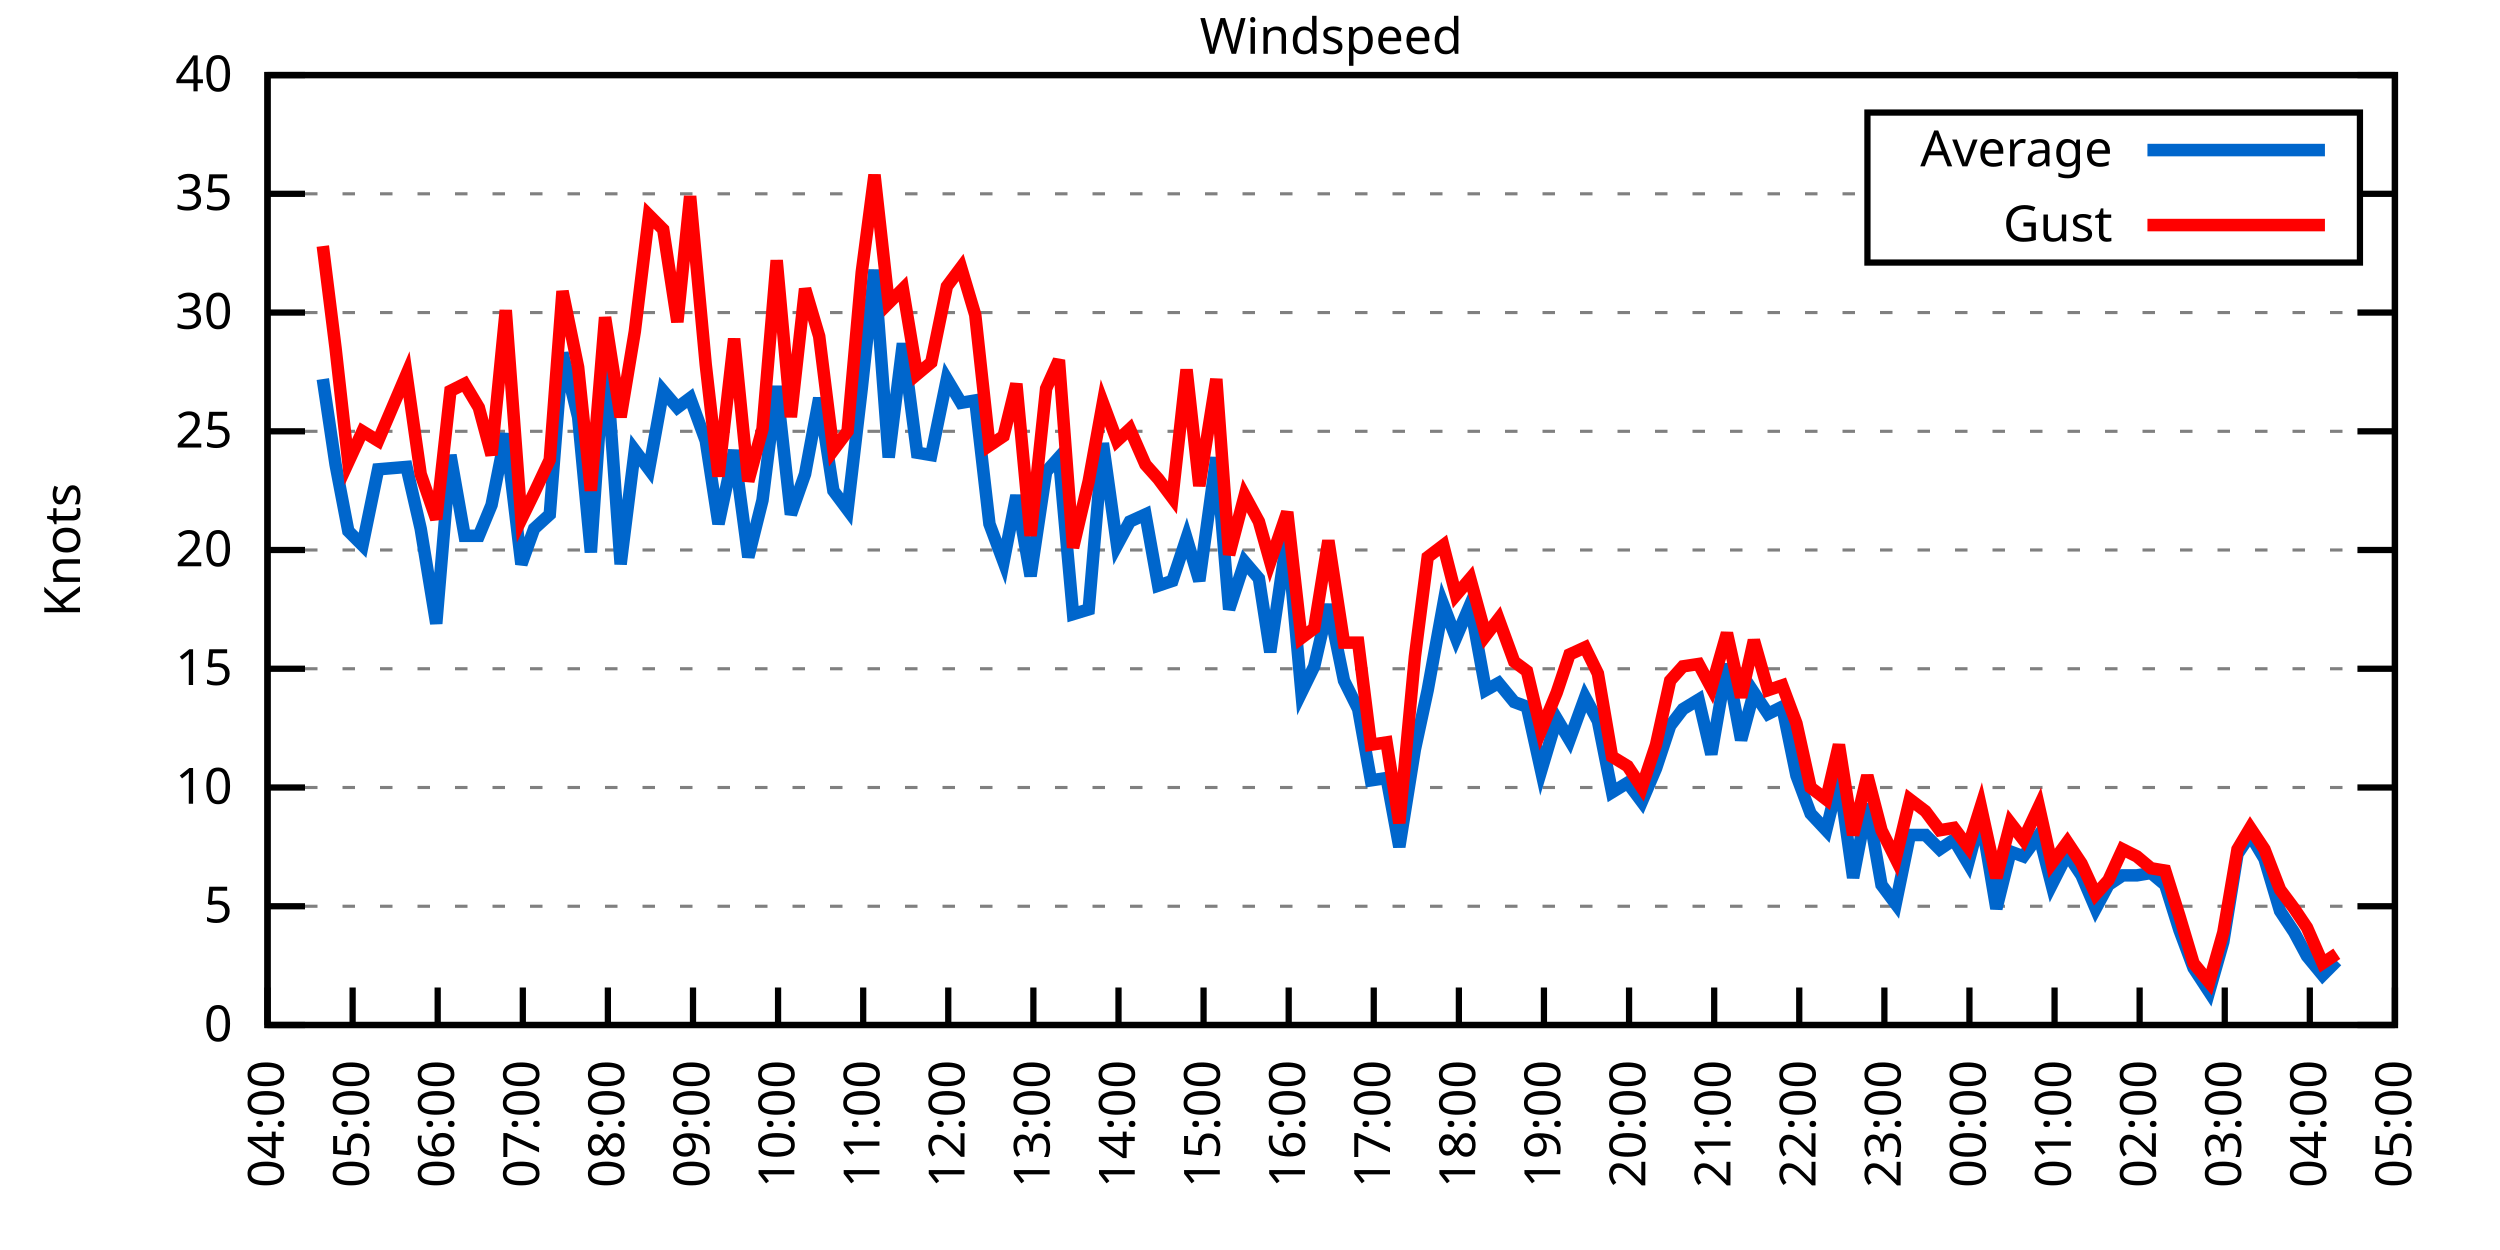
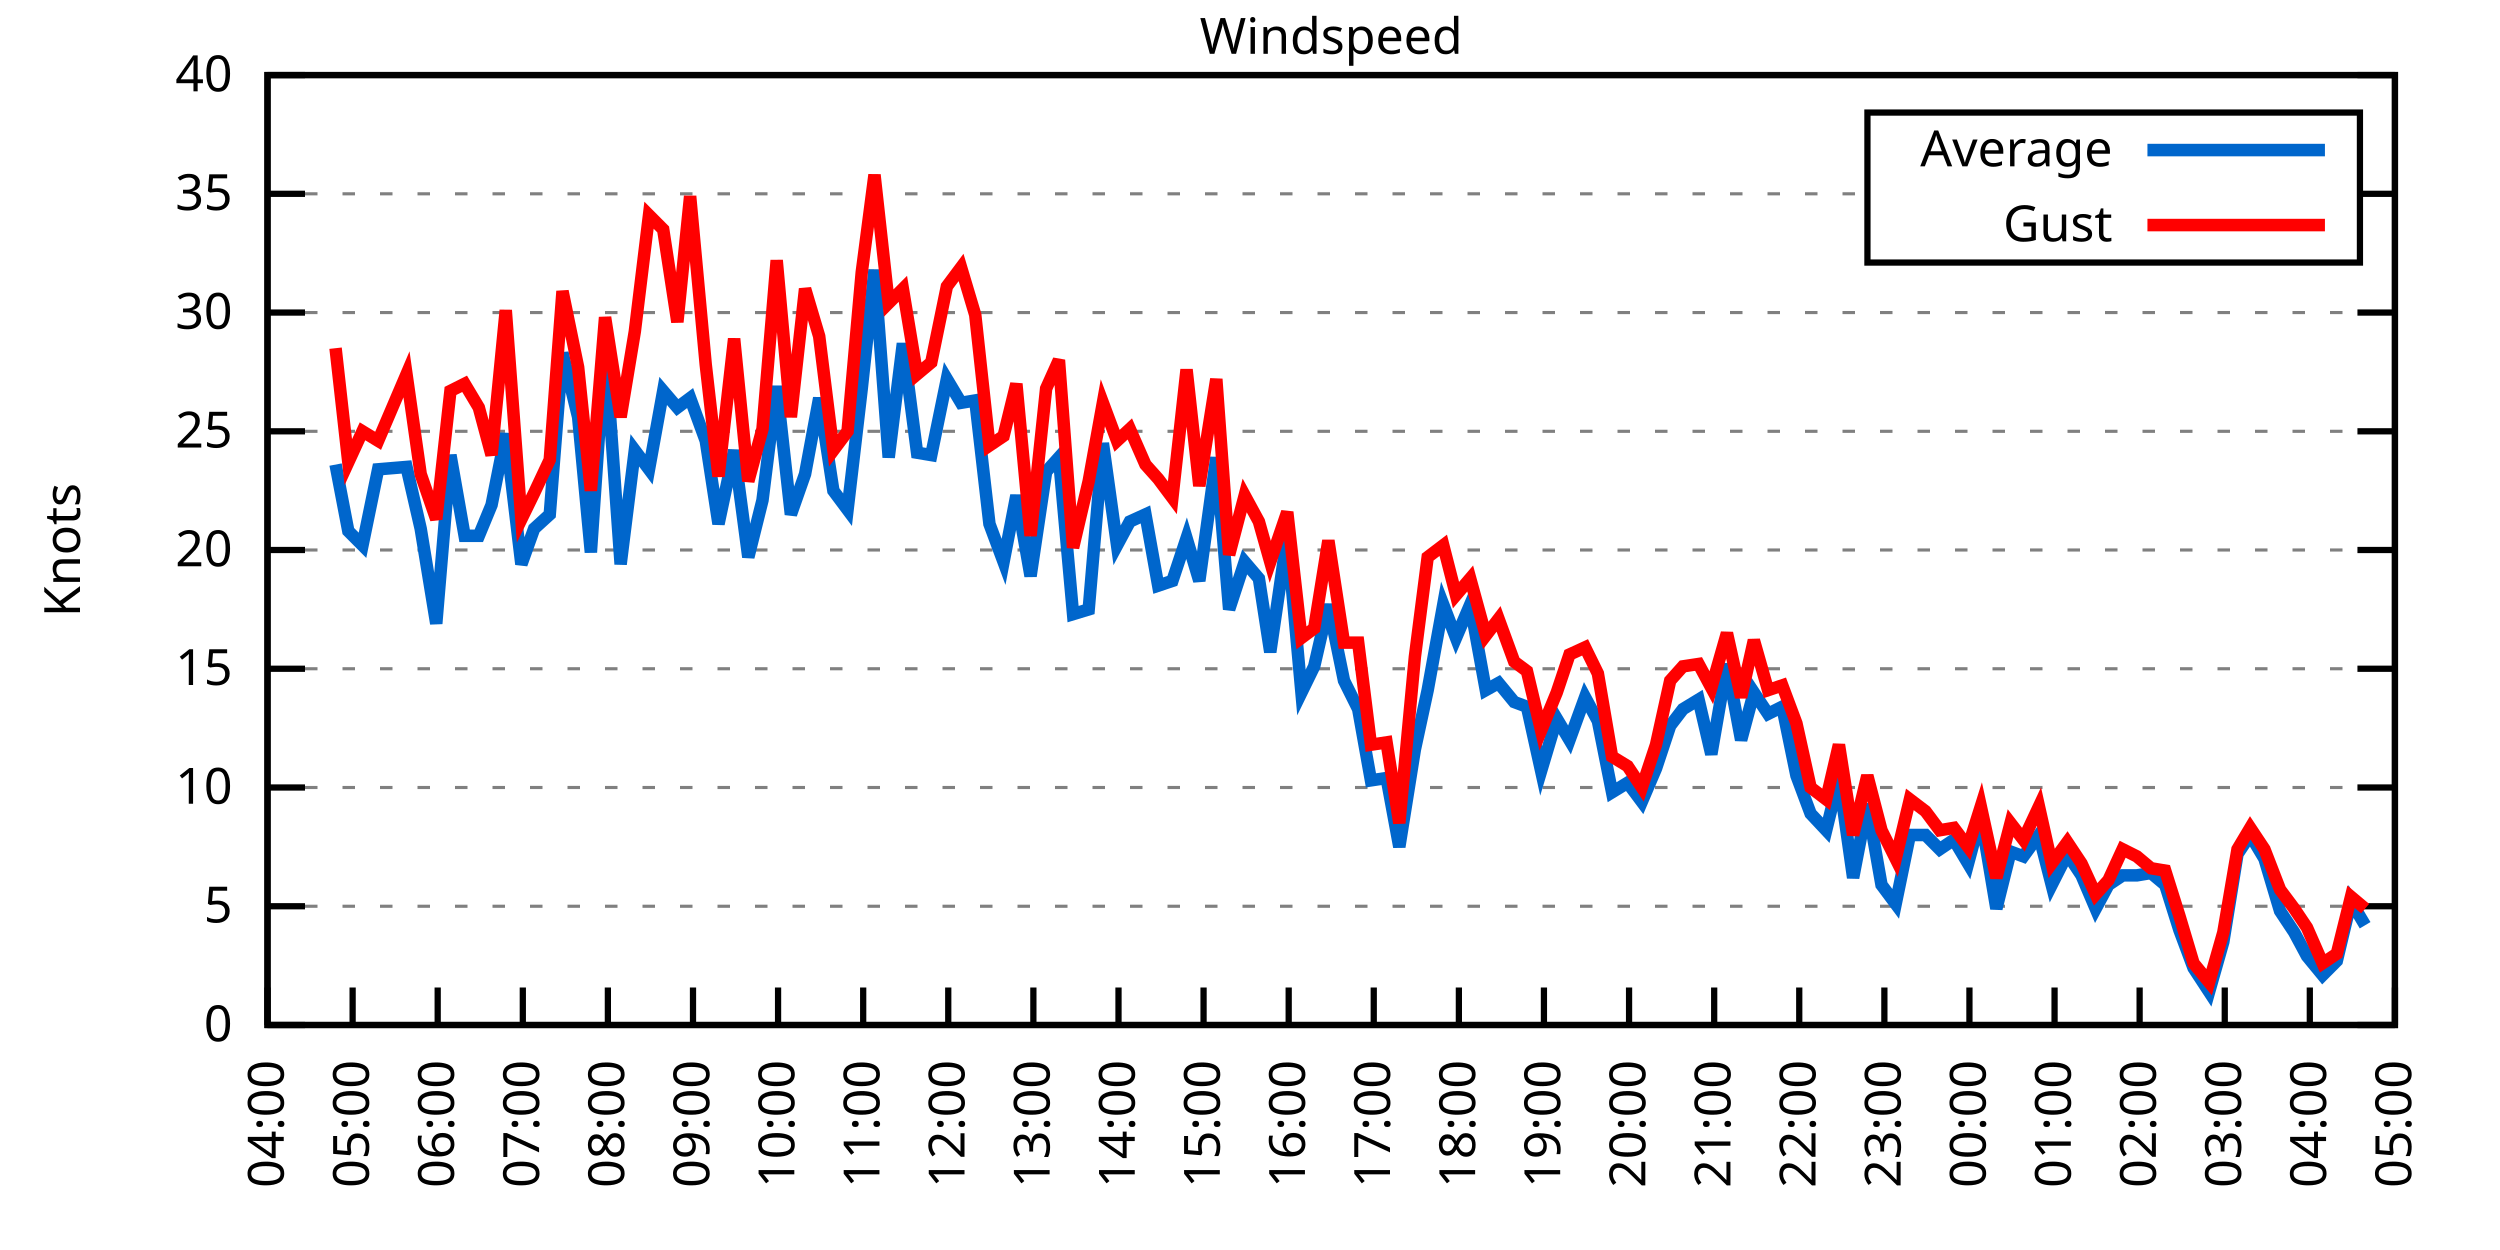
<svg xmlns="http://www.w3.org/2000/svg" xmlns:xlink="http://www.w3.org/1999/xlink" width="400" height="200" viewBox="0 0 400 200">
  <g id="gnuplot_canvas">
    <rect x="0" y="0" width="400" height="200" fill="none" />
    <defs>
      <circle id="gpDot" r="0.5" stroke-width="0.5" stroke="currentColor" />
      <path id="gpPt0" stroke-width="0.333" stroke="currentColor" d="M-1,0 h2 M0,-1 v2" />
      <path id="gpPt1" stroke-width="0.333" stroke="currentColor" d="M-1,-1 L1,1 M1,-1 L-1,1" />
      <path id="gpPt2" stroke-width="0.333" stroke="currentColor" d="M-1,0 L1,0 M0,-1 L0,1 M-1,-1 L1,1 M-1,1 L1,-1" />
      <rect id="gpPt3" stroke-width="0.333" stroke="currentColor" x="-1" y="-1" width="2" height="2" />
      <rect id="gpPt4" stroke-width="0.333" stroke="currentColor" fill="currentColor" x="-1" y="-1" width="2" height="2" />
      <circle id="gpPt5" stroke-width="0.333" stroke="currentColor" cx="0" cy="0" r="1" />
      <use xlink:href="#gpPt5" id="gpPt6" fill="currentColor" stroke="none" />
      <path id="gpPt7" stroke-width="0.333" stroke="currentColor" d="M0,-1.33 L-1.33,0.67 L1.33,0.67 z" />
      <use xlink:href="#gpPt7" id="gpPt8" fill="currentColor" stroke="none" />
      <use xlink:href="#gpPt7" id="gpPt9" stroke="currentColor" transform="rotate(180)" />
      <use xlink:href="#gpPt9" id="gpPt10" fill="currentColor" stroke="none" />
      <use xlink:href="#gpPt3" id="gpPt11" stroke="currentColor" transform="rotate(45)" />
      <use xlink:href="#gpPt11" id="gpPt12" fill="currentColor" stroke="none" />
      <path id="gpPt13" stroke-width="0.333" stroke="currentColor" d="M0,1.330 L1.265,0.411 L0.782,-1.067 L-0.782,-1.076 L-1.265,0.411 z" />
      <use xlink:href="#gpPt13" id="gpPt14" fill="currentColor" stroke="none" />
      <filter id="textbox" filterUnits="objectBoundingBox" x="0" y="0" height="1" width="1">
        <feFlood flood-color="white" flood-opacity="1" result="bgnd" />
        <feComposite in="SourceGraphic" in2="bgnd" operator="atop" />
      </filter>
      <filter id="greybox" filterUnits="objectBoundingBox" x="0" y="0" height="1" width="1">
        <feFlood flood-color="lightgrey" flood-opacity="1" result="grey" />
        <feComposite in="SourceGraphic" in2="grey" operator="atop" />
      </filter>
    </defs>
    <g fill="none" color="white" stroke="currentColor" stroke-width="1.00" stroke-linecap="butt" stroke-linejoin="miter">
</g>
    <g fill="none" color="black" stroke="currentColor" stroke-width="1.00" stroke-linecap="butt" stroke-linejoin="miter">
      <g stroke="none" shape-rendering="crispEdges">
        <polygon fill="rgb(255, 255, 255)" points="42.80,164.00 383.18,164.00 383.18,12.02 42.80,12.02 " />
      </g>
    </g>
    <g fill="none" color="black" stroke="currentColor" stroke-width="1.00" stroke-linecap="butt" stroke-linejoin="miter">
</g>
    <g fill="none" color="black" stroke="black" stroke-width="0.50" stroke-linecap="butt" stroke-linejoin="miter">
</g>
    <g fill="none" color="gray" stroke="currentColor" stroke-width="0.50" stroke-linecap="butt" stroke-linejoin="miter">
      <path stroke="gray" stroke-dasharray="2,4" class="gridline" d="M42.80,164.00 L383.19,164.00  " />
    </g>
    <g fill="none" color="gray" stroke="gray" stroke-width="1.00" stroke-linecap="butt" stroke-linejoin="miter">
</g>
    <g fill="none" color="black" stroke="currentColor" stroke-width="1.00" stroke-linecap="butt" stroke-linejoin="miter">
      <path stroke="black" d="M42.80,164.00 L48.80,164.00 M383.19,164.00 L377.19,164.00  " />
      <g transform="translate(37.20,166.60)" stroke="none" fill="black" font-family="Sans" font-size="8.00" text-anchor="end">
        <text>
          <tspan font-family="Sans"> 0</tspan>
        </text>
      </g>
    </g>
    <g fill="none" color="black" stroke="currentColor" stroke-width="1.00" stroke-linecap="butt" stroke-linejoin="miter">
</g>
    <g fill="none" color="black" stroke="black" stroke-width="0.50" stroke-linecap="butt" stroke-linejoin="miter">
</g>
    <g fill="none" color="gray" stroke="currentColor" stroke-width="0.50" stroke-linecap="butt" stroke-linejoin="miter">
      <path stroke="gray" stroke-dasharray="2,4" class="gridline" d="M42.80,145.00 L383.19,145.00  " />
    </g>
    <g fill="none" color="gray" stroke="gray" stroke-width="1.00" stroke-linecap="butt" stroke-linejoin="miter">
</g>
    <g fill="none" color="black" stroke="currentColor" stroke-width="1.00" stroke-linecap="butt" stroke-linejoin="miter">
      <path stroke="black" d="M42.80,145.00 L48.80,145.00 M383.19,145.00 L377.19,145.00  " />
      <g transform="translate(37.20,147.60)" stroke="none" fill="black" font-family="Sans" font-size="8.00" text-anchor="end">
        <text>
          <tspan font-family="Sans"> 5</tspan>
        </text>
      </g>
    </g>
    <g fill="none" color="black" stroke="currentColor" stroke-width="1.00" stroke-linecap="butt" stroke-linejoin="miter">
</g>
    <g fill="none" color="black" stroke="black" stroke-width="0.50" stroke-linecap="butt" stroke-linejoin="miter">
</g>
    <g fill="none" color="gray" stroke="currentColor" stroke-width="0.50" stroke-linecap="butt" stroke-linejoin="miter">
      <path stroke="gray" stroke-dasharray="2,4" class="gridline" d="M42.80,126.00 L383.19,126.00  " />
    </g>
    <g fill="none" color="gray" stroke="gray" stroke-width="1.00" stroke-linecap="butt" stroke-linejoin="miter">
</g>
    <g fill="none" color="black" stroke="currentColor" stroke-width="1.00" stroke-linecap="butt" stroke-linejoin="miter">
      <path stroke="black" d="M42.80,126.00 L48.80,126.00 M383.19,126.00 L377.19,126.00  " />
      <g transform="translate(37.20,128.60)" stroke="none" fill="black" font-family="Sans" font-size="8.00" text-anchor="end">
        <text>
          <tspan font-family="Sans"> 10</tspan>
        </text>
      </g>
    </g>
    <g fill="none" color="black" stroke="currentColor" stroke-width="1.00" stroke-linecap="butt" stroke-linejoin="miter">
</g>
    <g fill="none" color="black" stroke="black" stroke-width="0.50" stroke-linecap="butt" stroke-linejoin="miter">
</g>
    <g fill="none" color="gray" stroke="currentColor" stroke-width="0.50" stroke-linecap="butt" stroke-linejoin="miter">
      <path stroke="gray" stroke-dasharray="2,4" class="gridline" d="M42.80,107.00 L383.19,107.00  " />
    </g>
    <g fill="none" color="gray" stroke="gray" stroke-width="1.00" stroke-linecap="butt" stroke-linejoin="miter">
</g>
    <g fill="none" color="black" stroke="currentColor" stroke-width="1.00" stroke-linecap="butt" stroke-linejoin="miter">
      <path stroke="black" d="M42.80,107.00 L48.80,107.00 M383.19,107.00 L377.19,107.00  " />
      <g transform="translate(37.20,109.60)" stroke="none" fill="black" font-family="Sans" font-size="8.00" text-anchor="end">
        <text>
          <tspan font-family="Sans"> 15</tspan>
        </text>
      </g>
    </g>
    <g fill="none" color="black" stroke="currentColor" stroke-width="1.00" stroke-linecap="butt" stroke-linejoin="miter">
</g>
    <g fill="none" color="black" stroke="black" stroke-width="0.50" stroke-linecap="butt" stroke-linejoin="miter">
</g>
    <g fill="none" color="gray" stroke="currentColor" stroke-width="0.50" stroke-linecap="butt" stroke-linejoin="miter">
      <path stroke="gray" stroke-dasharray="2,4" class="gridline" d="M42.80,88.00 L383.19,88.00  " />
    </g>
    <g fill="none" color="gray" stroke="gray" stroke-width="1.00" stroke-linecap="butt" stroke-linejoin="miter">
</g>
    <g fill="none" color="black" stroke="currentColor" stroke-width="1.00" stroke-linecap="butt" stroke-linejoin="miter">
      <path stroke="black" d="M42.80,88.00 L48.80,88.00 M383.19,88.00 L377.19,88.00  " />
      <g transform="translate(37.20,90.60)" stroke="none" fill="black" font-family="Sans" font-size="8.00" text-anchor="end">
        <text>
          <tspan font-family="Sans"> 20</tspan>
        </text>
      </g>
    </g>
    <g fill="none" color="black" stroke="currentColor" stroke-width="1.00" stroke-linecap="butt" stroke-linejoin="miter">
</g>
    <g fill="none" color="black" stroke="black" stroke-width="0.50" stroke-linecap="butt" stroke-linejoin="miter">
</g>
    <g fill="none" color="gray" stroke="currentColor" stroke-width="0.50" stroke-linecap="butt" stroke-linejoin="miter">
      <path stroke="gray" stroke-dasharray="2,4" class="gridline" d="M42.80,69.01 L383.19,69.01  " />
    </g>
    <g fill="none" color="gray" stroke="gray" stroke-width="1.00" stroke-linecap="butt" stroke-linejoin="miter">
</g>
    <g fill="none" color="black" stroke="currentColor" stroke-width="1.00" stroke-linecap="butt" stroke-linejoin="miter">
      <path stroke="black" d="M42.80,69.01 L48.80,69.01 M383.19,69.01 L377.19,69.01  " />
      <g transform="translate(37.20,71.61)" stroke="none" fill="black" font-family="Sans" font-size="8.00" text-anchor="end">
        <text>
          <tspan font-family="Sans"> 25</tspan>
        </text>
      </g>
    </g>
    <g fill="none" color="black" stroke="currentColor" stroke-width="1.00" stroke-linecap="butt" stroke-linejoin="miter">
</g>
    <g fill="none" color="black" stroke="black" stroke-width="0.50" stroke-linecap="butt" stroke-linejoin="miter">
</g>
    <g fill="none" color="gray" stroke="currentColor" stroke-width="0.50" stroke-linecap="butt" stroke-linejoin="miter">
      <path stroke="gray" stroke-dasharray="2,4" class="gridline" d="M42.80,50.01 L383.19,50.01  " />
    </g>
    <g fill="none" color="gray" stroke="gray" stroke-width="1.00" stroke-linecap="butt" stroke-linejoin="miter">
</g>
    <g fill="none" color="black" stroke="currentColor" stroke-width="1.00" stroke-linecap="butt" stroke-linejoin="miter">
      <path stroke="black" d="M42.80,50.01 L48.80,50.01 M383.19,50.01 L377.19,50.01  " />
      <g transform="translate(37.20,52.61)" stroke="none" fill="black" font-family="Sans" font-size="8.00" text-anchor="end">
        <text>
          <tspan font-family="Sans"> 30</tspan>
        </text>
      </g>
    </g>
    <g fill="none" color="black" stroke="currentColor" stroke-width="1.00" stroke-linecap="butt" stroke-linejoin="miter">
</g>
    <g fill="none" color="black" stroke="black" stroke-width="0.50" stroke-linecap="butt" stroke-linejoin="miter">
</g>
    <g fill="none" color="gray" stroke="currentColor" stroke-width="0.50" stroke-linecap="butt" stroke-linejoin="miter">
      <path stroke="gray" stroke-dasharray="2,4" class="gridline" d="M42.80,31.01 L298.79,31.01 M377.59,31.01 L383.19,31.01  " />
    </g>
    <g fill="none" color="gray" stroke="gray" stroke-width="1.00" stroke-linecap="butt" stroke-linejoin="miter">
</g>
    <g fill="none" color="black" stroke="currentColor" stroke-width="1.00" stroke-linecap="butt" stroke-linejoin="miter">
      <path stroke="black" d="M42.80,31.01 L48.80,31.01 M383.19,31.01 L377.19,31.01  " />
      <g transform="translate(37.20,33.61)" stroke="none" fill="black" font-family="Sans" font-size="8.00" text-anchor="end">
        <text>
          <tspan font-family="Sans"> 35</tspan>
        </text>
      </g>
    </g>
    <g fill="none" color="black" stroke="currentColor" stroke-width="1.00" stroke-linecap="butt" stroke-linejoin="miter">
</g>
    <g fill="none" color="black" stroke="black" stroke-width="0.50" stroke-linecap="butt" stroke-linejoin="miter">
</g>
    <g fill="none" color="gray" stroke="currentColor" stroke-width="0.50" stroke-linecap="butt" stroke-linejoin="miter">
      <path stroke="gray" stroke-dasharray="2,4" class="gridline" d="M42.80,12.01 L383.19,12.01  " />
    </g>
    <g fill="none" color="gray" stroke="gray" stroke-width="1.00" stroke-linecap="butt" stroke-linejoin="miter">
</g>
    <g fill="none" color="black" stroke="currentColor" stroke-width="1.00" stroke-linecap="butt" stroke-linejoin="miter">
      <path stroke="black" d="M42.80,12.01 L48.80,12.01 M383.19,12.01 L377.19,12.01  " />
      <g transform="translate(37.20,14.61)" stroke="none" fill="black" font-family="Sans" font-size="8.00" text-anchor="end">
        <text>
          <tspan font-family="Sans"> 40</tspan>
        </text>
      </g>
    </g>
    <g fill="none" color="black" stroke="currentColor" stroke-width="1.00" stroke-linecap="butt" stroke-linejoin="miter">
      <path stroke="black" d="M42.80,164.00 L42.80,158.00  " />
      <g transform="translate(45.40,169.60) rotate(270.00)" stroke="none" fill="black" font-family="Sans" font-size="8.00" text-anchor="end">
        <text>
          <tspan font-family="Sans">04:00</tspan>
        </text>
      </g>
    </g>
    <g fill="none" color="black" stroke="currentColor" stroke-width="1.00" stroke-linecap="butt" stroke-linejoin="miter">
      <path stroke="black" d="M56.42,164.00 L56.42,158.00  " />
      <g transform="translate(59.02,169.60) rotate(270.00)" stroke="none" fill="black" font-family="Sans" font-size="8.00" text-anchor="end">
        <text>
          <tspan font-family="Sans">05:00</tspan>
        </text>
      </g>
    </g>
    <g fill="none" color="black" stroke="currentColor" stroke-width="1.00" stroke-linecap="butt" stroke-linejoin="miter">
      <path stroke="black" d="M70.03,164.00 L70.03,158.00  " />
      <g transform="translate(72.63,169.60) rotate(270.00)" stroke="none" fill="black" font-family="Sans" font-size="8.00" text-anchor="end">
        <text>
          <tspan font-family="Sans">06:00</tspan>
        </text>
      </g>
    </g>
    <g fill="none" color="black" stroke="currentColor" stroke-width="1.00" stroke-linecap="butt" stroke-linejoin="miter">
      <path stroke="black" d="M83.65,164.00 L83.65,158.00  " />
      <g transform="translate(86.25,169.60) rotate(270.00)" stroke="none" fill="black" font-family="Sans" font-size="8.00" text-anchor="end">
        <text>
          <tspan font-family="Sans">07:00</tspan>
        </text>
      </g>
    </g>
    <g fill="none" color="black" stroke="currentColor" stroke-width="1.00" stroke-linecap="butt" stroke-linejoin="miter">
      <path stroke="black" d="M97.26,164.00 L97.26,158.00  " />
      <g transform="translate(99.86,169.60) rotate(270.00)" stroke="none" fill="black" font-family="Sans" font-size="8.00" text-anchor="end">
        <text>
          <tspan font-family="Sans">08:00</tspan>
        </text>
      </g>
    </g>
    <g fill="none" color="black" stroke="currentColor" stroke-width="1.00" stroke-linecap="butt" stroke-linejoin="miter">
      <path stroke="black" d="M110.88,164.00 L110.88,158.00  " />
      <g transform="translate(113.48,169.60) rotate(270.00)" stroke="none" fill="black" font-family="Sans" font-size="8.00" text-anchor="end">
        <text>
          <tspan font-family="Sans">09:00</tspan>
        </text>
      </g>
    </g>
    <g fill="none" color="black" stroke="currentColor" stroke-width="1.00" stroke-linecap="butt" stroke-linejoin="miter">
      <path stroke="black" d="M124.49,164.00 L124.49,158.00  " />
      <g transform="translate(127.09,169.60) rotate(270.00)" stroke="none" fill="black" font-family="Sans" font-size="8.00" text-anchor="end">
        <text>
          <tspan font-family="Sans">10:00</tspan>
        </text>
      </g>
    </g>
    <g fill="none" color="black" stroke="currentColor" stroke-width="1.00" stroke-linecap="butt" stroke-linejoin="miter">
      <path stroke="black" d="M138.11,164.00 L138.11,158.00  " />
      <g transform="translate(140.71,169.60) rotate(270.00)" stroke="none" fill="black" font-family="Sans" font-size="8.00" text-anchor="end">
        <text>
          <tspan font-family="Sans">11:00</tspan>
        </text>
      </g>
    </g>
    <g fill="none" color="black" stroke="currentColor" stroke-width="1.00" stroke-linecap="butt" stroke-linejoin="miter">
      <path stroke="black" d="M151.72,164.00 L151.72,158.00  " />
      <g transform="translate(154.32,169.60) rotate(270.00)" stroke="none" fill="black" font-family="Sans" font-size="8.00" text-anchor="end">
        <text>
          <tspan font-family="Sans">12:00</tspan>
        </text>
      </g>
    </g>
    <g fill="none" color="black" stroke="currentColor" stroke-width="1.00" stroke-linecap="butt" stroke-linejoin="miter">
      <path stroke="black" d="M165.34,164.00 L165.34,158.00  " />
      <g transform="translate(167.94,169.60) rotate(270.00)" stroke="none" fill="black" font-family="Sans" font-size="8.00" text-anchor="end">
        <text>
          <tspan font-family="Sans">13:00</tspan>
        </text>
      </g>
    </g>
    <g fill="none" color="black" stroke="currentColor" stroke-width="1.00" stroke-linecap="butt" stroke-linejoin="miter">
      <path stroke="black" d="M178.96,164.00 L178.96,158.00  " />
      <g transform="translate(181.56,169.60) rotate(270.00)" stroke="none" fill="black" font-family="Sans" font-size="8.00" text-anchor="end">
        <text>
          <tspan font-family="Sans">14:00</tspan>
        </text>
      </g>
    </g>
    <g fill="none" color="black" stroke="currentColor" stroke-width="1.00" stroke-linecap="butt" stroke-linejoin="miter">
      <path stroke="black" d="M192.57,164.00 L192.57,158.00  " />
      <g transform="translate(195.17,169.60) rotate(270.00)" stroke="none" fill="black" font-family="Sans" font-size="8.00" text-anchor="end">
        <text>
          <tspan font-family="Sans">15:00</tspan>
        </text>
      </g>
    </g>
    <g fill="none" color="black" stroke="currentColor" stroke-width="1.00" stroke-linecap="butt" stroke-linejoin="miter">
      <path stroke="black" d="M206.19,164.00 L206.19,158.00  " />
      <g transform="translate(208.79,169.60) rotate(270.00)" stroke="none" fill="black" font-family="Sans" font-size="8.00" text-anchor="end">
        <text>
          <tspan font-family="Sans">16:00</tspan>
        </text>
      </g>
    </g>
    <g fill="none" color="black" stroke="currentColor" stroke-width="1.00" stroke-linecap="butt" stroke-linejoin="miter">
      <path stroke="black" d="M219.80,164.00 L219.80,158.00  " />
      <g transform="translate(222.40,169.60) rotate(270.00)" stroke="none" fill="black" font-family="Sans" font-size="8.00" text-anchor="end">
        <text>
          <tspan font-family="Sans">17:00</tspan>
        </text>
      </g>
    </g>
    <g fill="none" color="black" stroke="currentColor" stroke-width="1.00" stroke-linecap="butt" stroke-linejoin="miter">
      <path stroke="black" d="M233.42,164.00 L233.42,158.00  " />
      <g transform="translate(236.02,169.60) rotate(270.00)" stroke="none" fill="black" font-family="Sans" font-size="8.00" text-anchor="end">
        <text>
          <tspan font-family="Sans">18:00</tspan>
        </text>
      </g>
    </g>
    <g fill="none" color="black" stroke="currentColor" stroke-width="1.00" stroke-linecap="butt" stroke-linejoin="miter">
      <path stroke="black" d="M247.03,164.00 L247.03,158.00  " />
      <g transform="translate(249.63,169.60) rotate(270.00)" stroke="none" fill="black" font-family="Sans" font-size="8.00" text-anchor="end">
        <text>
          <tspan font-family="Sans">19:00</tspan>
        </text>
      </g>
    </g>
    <g fill="none" color="black" stroke="currentColor" stroke-width="1.00" stroke-linecap="butt" stroke-linejoin="miter">
      <path stroke="black" d="M260.65,164.00 L260.65,158.00  " />
      <g transform="translate(263.25,169.60) rotate(270.00)" stroke="none" fill="black" font-family="Sans" font-size="8.00" text-anchor="end">
        <text>
          <tspan font-family="Sans">20:00</tspan>
        </text>
      </g>
    </g>
    <g fill="none" color="black" stroke="currentColor" stroke-width="1.00" stroke-linecap="butt" stroke-linejoin="miter">
      <path stroke="black" d="M274.27,164.00 L274.27,158.00  " />
      <g transform="translate(276.87,169.60) rotate(270.00)" stroke="none" fill="black" font-family="Sans" font-size="8.00" text-anchor="end">
        <text>
          <tspan font-family="Sans">21:00</tspan>
        </text>
      </g>
    </g>
    <g fill="none" color="black" stroke="currentColor" stroke-width="1.00" stroke-linecap="butt" stroke-linejoin="miter">
      <path stroke="black" d="M287.88,164.00 L287.88,158.00  " />
      <g transform="translate(290.48,169.60) rotate(270.00)" stroke="none" fill="black" font-family="Sans" font-size="8.00" text-anchor="end">
        <text>
          <tspan font-family="Sans">22:00</tspan>
        </text>
      </g>
    </g>
    <g fill="none" color="black" stroke="currentColor" stroke-width="1.00" stroke-linecap="butt" stroke-linejoin="miter">
      <path stroke="black" d="M301.50,164.00 L301.50,158.00  " />
      <g transform="translate(304.10,169.60) rotate(270.00)" stroke="none" fill="black" font-family="Sans" font-size="8.00" text-anchor="end">
        <text>
          <tspan font-family="Sans">23:00</tspan>
        </text>
      </g>
    </g>
    <g fill="none" color="black" stroke="currentColor" stroke-width="1.00" stroke-linecap="butt" stroke-linejoin="miter">
      <path stroke="black" d="M315.11,164.00 L315.11,158.00  " />
      <g transform="translate(317.71,169.60) rotate(270.00)" stroke="none" fill="black" font-family="Sans" font-size="8.00" text-anchor="end">
        <text>
          <tspan font-family="Sans">00:00</tspan>
        </text>
      </g>
    </g>
    <g fill="none" color="black" stroke="currentColor" stroke-width="1.00" stroke-linecap="butt" stroke-linejoin="miter">
      <path stroke="black" d="M328.73,164.00 L328.73,158.00  " />
      <g transform="translate(331.33,169.60) rotate(270.00)" stroke="none" fill="black" font-family="Sans" font-size="8.00" text-anchor="end">
        <text>
          <tspan font-family="Sans">01:00</tspan>
        </text>
      </g>
    </g>
    <g fill="none" color="black" stroke="currentColor" stroke-width="1.00" stroke-linecap="butt" stroke-linejoin="miter">
      <path stroke="black" d="M342.34,164.00 L342.34,158.00  " />
      <g transform="translate(344.94,169.60) rotate(270.00)" stroke="none" fill="black" font-family="Sans" font-size="8.00" text-anchor="end">
        <text>
          <tspan font-family="Sans">02:00</tspan>
        </text>
      </g>
    </g>
    <g fill="none" color="black" stroke="currentColor" stroke-width="1.00" stroke-linecap="butt" stroke-linejoin="miter">
      <path stroke="black" d="M355.96,164.00 L355.96,158.00  " />
      <g transform="translate(358.56,169.60) rotate(270.00)" stroke="none" fill="black" font-family="Sans" font-size="8.00" text-anchor="end">
        <text>
          <tspan font-family="Sans">03:00</tspan>
        </text>
      </g>
    </g>
    <g fill="none" color="black" stroke="currentColor" stroke-width="1.00" stroke-linecap="butt" stroke-linejoin="miter">
      <path stroke="black" d="M369.57,164.00 L369.57,158.00  " />
      <g transform="translate(372.17,169.60) rotate(270.00)" stroke="none" fill="black" font-family="Sans" font-size="8.00" text-anchor="end">
        <text>
          <tspan font-family="Sans">04:00</tspan>
        </text>
      </g>
    </g>
    <g fill="none" color="black" stroke="currentColor" stroke-width="1.00" stroke-linecap="butt" stroke-linejoin="miter">
      <path stroke="black" d="M383.19,164.00 L383.19,158.00  " />
      <g transform="translate(385.79,169.60) rotate(270.00)" stroke="none" fill="black" font-family="Sans" font-size="8.00" text-anchor="end">
        <text>
          <tspan font-family="Sans">05:00</tspan>
        </text>
      </g>
    </g>
    <g fill="none" color="black" stroke="currentColor" stroke-width="1.00" stroke-linecap="butt" stroke-linejoin="miter">
</g>
    <g fill="none" color="black" stroke="currentColor" stroke-width="1.00" stroke-linecap="butt" stroke-linejoin="miter">
      <path stroke="black" d="M42.80,12.01 L42.80,164.00 L383.19,164.00 L383.19,12.01 L42.80,12.01 Z  " />
    </g>
    <g fill="none" color="black" stroke="currentColor" stroke-width="1.00" stroke-linecap="butt" stroke-linejoin="miter">
</g>
    <g fill="none" color="black" stroke="currentColor" stroke-width="1.00" stroke-linecap="butt" stroke-linejoin="miter">
      <path stroke="black" d="M298.79,42.01 L298.79,18.01 L377.59,18.01 L377.59,42.01 L298.79,42.01 Z  " />
    </g>
    <g id="Windspeed_plot_1">
      <g fill="none" color="white" stroke="black" stroke-width="2.00" stroke-linecap="butt" stroke-linejoin="miter">
</g>
      <g fill="none" color="black" stroke="currentColor" stroke-width="2.00" stroke-linecap="butt" stroke-linejoin="miter">
        <g transform="translate(337.99,26.61)" stroke="none" fill="black" font-family="Sans" font-size="8.00" text-anchor="end">
          <text>
            <tspan font-family="Sans">Average</tspan>
          </text>
        </g>
      </g>
      <g fill="none" color="black" stroke="currentColor" stroke-width="2.00" stroke-linecap="butt" stroke-linejoin="miter">
-         <path stroke="rgb(  0, 102, 204)" d="M343.59,24.01 L371.99,24.01 M51.65,60.65 L53.69,74.33 L55.73,84.97 L58.00,87.25 L60.50,75.09 L65.04,74.71   L67.31,84.59 L69.80,99.78 L72.07,72.81 L74.34,85.73 L76.61,85.73 L78.65,80.79 L80.92,69.39 L83.42,90.28   L85.46,84.59 L87.96,82.31 L90.00,56.47 L92.50,66.73 L94.54,88.38 L96.81,55.33 L99.30,90.28 L101.57,72.05   L103.84,75.09 L106.11,62.55 L108.38,65.21 L110.42,63.69 L112.92,70.53 L114.96,83.83 L117.46,72.05 L119.73,89.14   L122.00,80.03 L124.27,61.79 L126.54,82.31 L128.81,75.85 L131.07,63.69 L133.34,78.51 L135.61,81.55 L137.88,62.17   L139.92,43.17 L142.19,73.19 L144.46,54.95 L146.73,72.43 L149.00,72.81 L151.50,60.65 L153.77,64.45 L156.04,64.07   L158.31,83.83 L160.57,89.90 L162.62,79.27 L164.89,92.18 L167.38,75.47 L169.43,73.19 L171.69,98.26 L174.19,97.50   L176.46,70.91 L178.73,87.25 L180.77,83.45 L183.27,82.31 L185.31,93.70 L187.58,92.94 L189.85,86.11 L191.89,92.94   L194.61,73.19 L196.66,97.50 L199.15,89.90 L201.42,92.56 L203.24,104.34 L205.96,85.73 L208.23,110.80 L210.27,106.62   L212.54,96.74 L215.04,108.90 L217.31,113.46 L219.35,124.86 L221.85,124.48 L223.89,135.50 L226.38,119.92 L228.43,110.42   L230.92,96.74 L232.96,102.06 L235.23,96.74 L237.73,110.42 L239.77,109.28 L242.27,112.32 L244.31,113.08 L246.58,123.34   L249.08,114.98 L251.12,118.40 L253.61,111.56 L255.66,115.36 L257.93,126.76 L260.42,125.24 L262.69,128.28 L264.96,122.96   L267.23,116.12 L269.27,113.46 L271.77,111.94 L273.81,120.68 L276.31,106.24 L278.58,118.40 L280.62,110.80 L282.89,114.22   L285.16,113.08 L287.43,124.10 L289.70,130.18 L292.19,132.84 L294.23,124.48 L296.50,140.44 L298.77,128.66 L301.04,141.58   L303.31,144.62 L305.58,133.60 L308.08,133.60 L310.35,135.88 L312.62,134.36 L314.89,138.16 L316.93,130.56 L319.42,145.38   L321.69,136.26 L323.74,137.02 L326.23,133.60 L328.27,141.58 L330.77,136.64 L333.04,140.06 L335.31,145.38 L337.35,141.58   L339.62,140.06 L341.89,140.06 L344.16,139.68 L346.43,141.58 L348.70,148.80 L350.97,154.88 L353.46,158.68 L355.73,150.70   L358.00,136.64 L360.04,133.60 L362.31,137.40 L364.81,145.76 L367.08,149.18 L369.12,152.98 L371.62,156.02 L373.89,153.74    " />
+         <path stroke="rgb(  0, 102, 204)" d="M343.59,24.01 L371.99,24.01 M53.69,74.33 L55.73,84.97 L58.00,87.25 L60.50,75.09 L65.04,74.71 L67.31,84.59   L69.80,99.78 L72.07,72.81 L74.34,85.73 L76.61,85.73 L78.65,80.79 L80.92,69.39 L83.42,90.28 L85.46,84.59   L87.96,82.31 L90.00,56.47 L92.50,66.73 L94.54,88.38 L96.81,55.33 L99.30,90.28 L101.57,72.05 L103.84,75.09   L106.11,62.55 L108.38,65.21 L110.42,63.69 L112.92,70.53 L114.96,83.83 L117.46,72.05 L119.73,89.14 L122.00,80.03   L124.27,61.79 L126.54,82.31 L128.81,75.85 L131.07,63.69 L133.34,78.51 L135.61,81.55 L137.88,62.17 L139.92,43.17   L142.19,73.19 L144.46,54.95 L146.73,72.43 L149.00,72.81 L151.50,60.65 L153.77,64.45 L156.04,64.07 L158.31,83.83   L160.57,89.90 L162.62,79.27 L164.89,92.18 L167.38,75.47 L169.43,73.19 L171.69,98.26 L174.19,97.50 L176.46,70.91   L178.73,87.25 L180.77,83.45 L183.27,82.31 L185.31,93.70 L187.58,92.94 L189.85,86.11 L191.89,92.94 L194.61,73.19   L196.66,97.50 L199.15,89.90 L201.42,92.56 L203.24,104.34 L205.96,85.73 L208.23,110.80 L210.27,106.62 L212.54,96.74   L215.04,108.90 L217.31,113.46 L219.35,124.86 L221.85,124.48 L223.89,135.50 L226.38,119.92 L228.43,110.42 L230.92,96.74   L232.96,102.06 L235.23,96.74 L237.73,110.42 L239.77,109.28 L242.27,112.32 L244.31,113.08 L246.58,123.34 L249.08,114.98   L251.12,118.40 L253.61,111.56 L255.66,115.36 L257.93,126.76 L260.42,125.24 L262.69,128.28 L264.96,122.96 L267.23,116.12   L269.27,113.46 L271.77,111.94 L273.81,120.68 L276.31,106.24 L278.58,118.40 L280.62,110.80 L282.89,114.22 L285.16,113.08   L287.43,124.10 L289.70,130.18 L292.19,132.84 L294.23,124.48 L296.50,140.44 L298.77,128.66 L301.04,141.58 L303.31,144.62   L305.58,133.60 L308.08,133.60 L310.35,135.88 L312.62,134.36 L314.89,138.16 L316.93,130.56 L319.42,145.38 L321.69,136.26   L323.74,137.02 L326.23,133.60 L328.27,141.58 L330.77,136.64 L333.04,140.06 L335.31,145.38 L337.35,141.58 L339.62,140.06   L341.89,140.06 L344.16,139.68 L346.43,141.58 L348.70,148.80 L350.97,154.88 L353.46,158.68 L355.73,150.70 L358.00,136.64   L360.04,133.60 L362.31,137.40 L364.81,145.76 L367.08,149.18 L369.12,152.98 L371.62,156.02 L373.89,153.74 L376.16,144.24   L378.42,148.04  " />
      </g>
    </g>
    <g id="Windspeed_plot_2">
      <g fill="none" color="black" stroke="currentColor" stroke-width="2.00" stroke-linecap="butt" stroke-linejoin="miter">
        <g transform="translate(337.99,38.61)" stroke="none" fill="black" font-family="Sans" font-size="8.00" text-anchor="end">
          <text>
            <tspan font-family="Sans">Gust</tspan>
          </text>
        </g>
      </g>
      <g fill="none" color="black" stroke="currentColor" stroke-width="2.00" stroke-linecap="butt" stroke-linejoin="miter">
-         <path stroke="rgb(255,   0,   0)" d="M343.59,36.01 L371.99,36.01 M51.65,39.37 L53.69,55.71 L55.73,73.95 L58.00,69.01 L60.50,70.53 L65.04,59.89   L67.31,75.85 L69.80,83.07 L72.07,62.55 L74.34,61.41 L76.61,65.21 L78.65,72.81 L80.92,49.63 L83.42,83.07   L85.46,78.89 L87.96,73.57 L90.00,46.59 L92.50,58.75 L94.54,78.51 L96.81,50.77 L99.30,66.73 L101.57,53.05   L103.84,34.43 L106.11,36.71 L108.38,51.53 L110.42,31.39 L112.92,58.37 L114.96,76.23 L117.46,54.19 L119.73,76.99   L122.00,68.63 L124.27,41.65 L126.54,66.73 L128.81,46.21 L131.07,53.81 L133.34,72.05 L135.61,69.01 L137.88,43.55   L139.92,27.97 L142.19,48.49 L144.46,46.21 L146.73,59.89 L149.00,57.99 L151.50,45.83 L153.77,42.79 L156.04,50.39   L158.31,71.29 L160.57,69.77 L162.62,61.41 L164.89,85.73 L167.38,62.17 L169.43,57.61 L171.69,87.63 L174.19,76.99   L176.46,64.45 L178.73,70.53 L180.77,68.63 L183.27,74.33 L185.31,76.61 L187.58,79.65 L189.85,59.13 L191.89,77.75   L194.61,60.65 L196.66,88.76 L199.15,79.27 L201.42,83.45 L203.24,89.90 L205.96,81.93 L208.23,102.06 L210.27,100.54   L212.54,86.49 L215.04,102.82 L217.31,102.82 L219.35,119.16 L221.85,118.78 L223.89,131.70 L226.38,105.10 L228.43,89.14   L230.92,87.25 L232.96,95.22 L235.23,92.56 L237.73,101.68 L239.77,99.02 L242.27,105.86 L244.31,107.38 L246.58,116.88   L249.08,110.80 L251.12,104.72 L253.61,103.58 L255.66,107.76 L257.93,121.06 L260.42,122.58 L262.69,126.00 L264.96,119.16   L267.23,108.90 L269.27,106.62 L271.77,106.24 L273.81,110.04 L276.31,101.30 L278.58,111.56 L280.62,102.44 L282.89,110.42   L285.16,109.66 L287.43,115.74 L289.70,126.00 L292.19,127.90 L294.23,119.16 L296.50,133.60 L298.77,124.10 L301.04,132.84   L303.31,137.40 L305.58,127.90 L308.08,129.80 L310.35,132.84 L312.62,132.46 L314.89,135.50 L316.93,129.04 L319.42,140.44   L321.69,131.70 L323.74,134.36 L326.23,129.04 L328.27,138.16 L330.77,134.74 L333.04,138.16 L335.31,143.10 L337.35,140.82   L339.62,135.88 L341.89,137.02 L344.16,138.92 L346.43,139.30 L348.70,146.52 L350.97,154.12 L353.46,157.16 L355.73,149.18   L358.00,135.88 L360.04,132.46 L362.31,135.88 L364.81,142.34 L367.08,145.38 L369.12,148.42 L371.62,154.12 L373.89,152.60    " />
+         <path stroke="rgb(255,   0,   0)" d="M343.59,36.01 L371.99,36.01 M53.69,55.71 L55.73,73.95 L58.00,69.01 L60.50,70.53 L65.04,59.89 L67.31,75.85   L69.80,83.07 L72.07,62.55 L74.34,61.41 L76.61,65.21 L78.65,72.81 L80.92,49.63 L83.42,83.07 L85.46,78.89   L87.96,73.57 L90.00,46.59 L92.50,58.75 L94.54,78.51 L96.81,50.77 L99.30,66.73 L101.57,53.05 L103.84,34.43   L106.11,36.71 L108.38,51.53 L110.42,31.39 L112.92,58.37 L114.96,76.23 L117.46,54.19 L119.73,76.99 L122.00,68.63   L124.27,41.65 L126.54,66.73 L128.81,46.21 L131.07,53.81 L133.34,72.05 L135.61,69.01 L137.88,43.55 L139.92,27.97   L142.19,48.49 L144.46,46.21 L146.73,59.89 L149.00,57.99 L151.50,45.83 L153.77,42.79 L156.04,50.39 L158.31,71.29   L160.57,69.77 L162.62,61.41 L164.89,85.73 L167.38,62.17 L169.43,57.61 L171.69,87.63 L174.19,76.99 L176.46,64.45   L178.73,70.53 L180.77,68.63 L183.27,74.33 L185.31,76.61 L187.58,79.65 L189.85,59.13 L191.89,77.75 L194.61,60.65   L196.66,88.76 L199.15,79.27 L201.42,83.45 L203.24,89.90 L205.96,81.93 L208.23,102.06 L210.27,100.54 L212.54,86.49   L215.04,102.82 L217.31,102.82 L219.35,119.16 L221.85,118.78 L223.89,131.70 L226.38,105.10 L228.43,89.14 L230.92,87.25   L232.96,95.22 L235.23,92.56 L237.73,101.68 L239.77,99.02 L242.27,105.86 L244.31,107.38 L246.58,116.88 L249.08,110.80   L251.12,104.72 L253.61,103.58 L255.66,107.76 L257.93,121.06 L260.42,122.58 L262.69,126.00 L264.96,119.16 L267.23,108.90   L269.27,106.62 L271.77,106.24 L273.81,110.04 L276.31,101.30 L278.58,111.56 L280.62,102.44 L282.89,110.42 L285.16,109.66   L287.43,115.74 L289.70,126.00 L292.19,127.90 L294.23,119.16 L296.50,133.60 L298.77,124.10 L301.04,132.84 L303.31,137.40   L305.58,127.90 L308.08,129.80 L310.35,132.84 L312.62,132.46 L314.89,135.50 L316.93,129.04 L319.42,140.44 L321.69,131.70   L323.74,134.36 L326.23,129.04 L328.27,138.16 L330.77,134.74 L333.04,138.16 L335.31,143.10 L337.35,140.82 L339.62,135.88   L341.89,137.02 L344.16,138.92 L346.43,139.30 L348.70,146.52 L350.97,154.12 L353.46,157.16 L355.73,149.18 L358.00,135.88   L360.04,132.46 L362.31,135.88 L364.81,142.34 L367.08,145.38 L369.12,148.42 L371.62,154.12 L373.89,152.60 L376.16,143.48   L378.42,145.38  " />
      </g>
    </g>
    <g fill="none" color="black" stroke="currentColor" stroke-width="2.00" stroke-linecap="butt" stroke-linejoin="miter">
</g>
    <g fill="none" color="black" stroke="black" stroke-width="1.00" stroke-linecap="butt" stroke-linejoin="miter">
</g>
    <g fill="none" color="black" stroke="currentColor" stroke-width="1.00" stroke-linecap="butt" stroke-linejoin="miter">
      <path stroke="black" d="M42.80,12.01 L42.80,164.00 L383.19,164.00 L383.19,12.01 L42.80,12.01 Z  " />
      <g transform="translate(12.80,88.01) rotate(270.00)" stroke="none" fill="black" font-family="Sans" font-size="8.00" text-anchor="middle">
        <text>
          <tspan font-family="Sans">Knots</tspan>
        </text>
      </g>
    </g>
    <g fill="none" color="black" stroke="currentColor" stroke-width="1.00" stroke-linecap="butt" stroke-linejoin="miter">
</g>
    <g fill="none" color="black" stroke="currentColor" stroke-width="1.00" stroke-linecap="butt" stroke-linejoin="miter">
      <g transform="translate(212.99,8.61)" stroke="none" fill="black" font-family="Sans" font-size="8.00" text-anchor="middle">
        <text>
          <tspan font-family="Sans">Windspeed</tspan>
        </text>
      </g>
    </g>
    <g fill="none" color="black" stroke="currentColor" stroke-width="1.00" stroke-linecap="butt" stroke-linejoin="miter">
</g>
  </g>
</svg>
